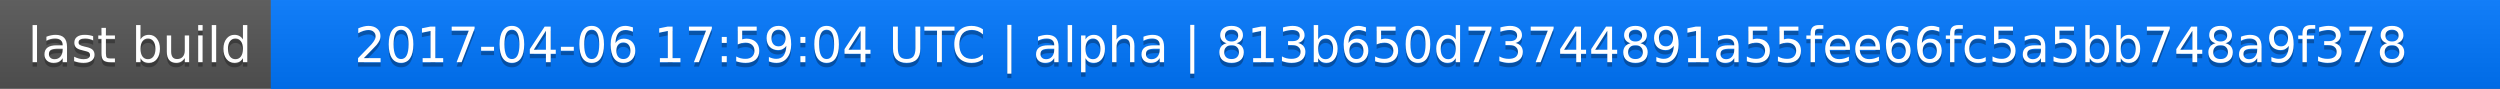
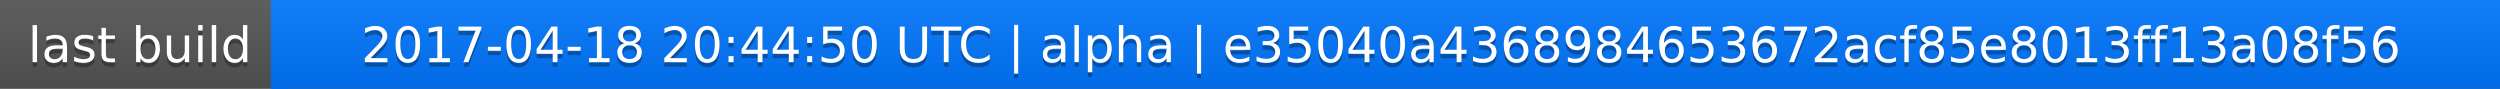
<svg xmlns="http://www.w3.org/2000/svg" width="563" height="20">
  <linearGradient id="a" x2="0" y2="100%">
    <stop offset="0" stop-color="#bbb" stop-opacity=".1" />
    <stop offset="1" stop-opacity=".1" />
  </linearGradient>
  <rect rx="0" width="563" height="20" fill="#555" />
  <rect rx="0" x="61" width="502" height="20" fill="#07f" />
  <path fill="#07f" d="M61 0h4v20h-4z" />
  <rect rx="0" width="563" height="20" fill="url(#a)" />
  <g fill="#fff" text-anchor="middle" font-family="DejaVu Sans,Verdana,Geneva,sans-serif" font-size="11">
    <text x="31.5" y="15" fill="#010101" fill-opacity=".3">last build</text>
    <text x="31.5" y="14">last build</text>
-     <text x="311" y="15" fill="#010101" fill-opacity=".3">2017-04-06 17:59:04 UTC | alpha | 813b650d73744891a55fee66fc5a5bb748a9f378</text>
-     <text x="311" y="14">2017-04-06 17:59:04 UTC | alpha | 813b650d73744891a55fee66fc5a5bb748a9f378</text>
+     <text x="311" y="15" fill="#010101" fill-opacity=".3">2017-04-18 20:44:50 UTC | alpha | e35040a4368984653672acf85e8013ff13a08f56</text>
+     <text x="311" y="14">2017-04-18 20:44:50 UTC | alpha | e35040a4368984653672acf85e8013ff13a08f56</text>
  </g>
</svg>
